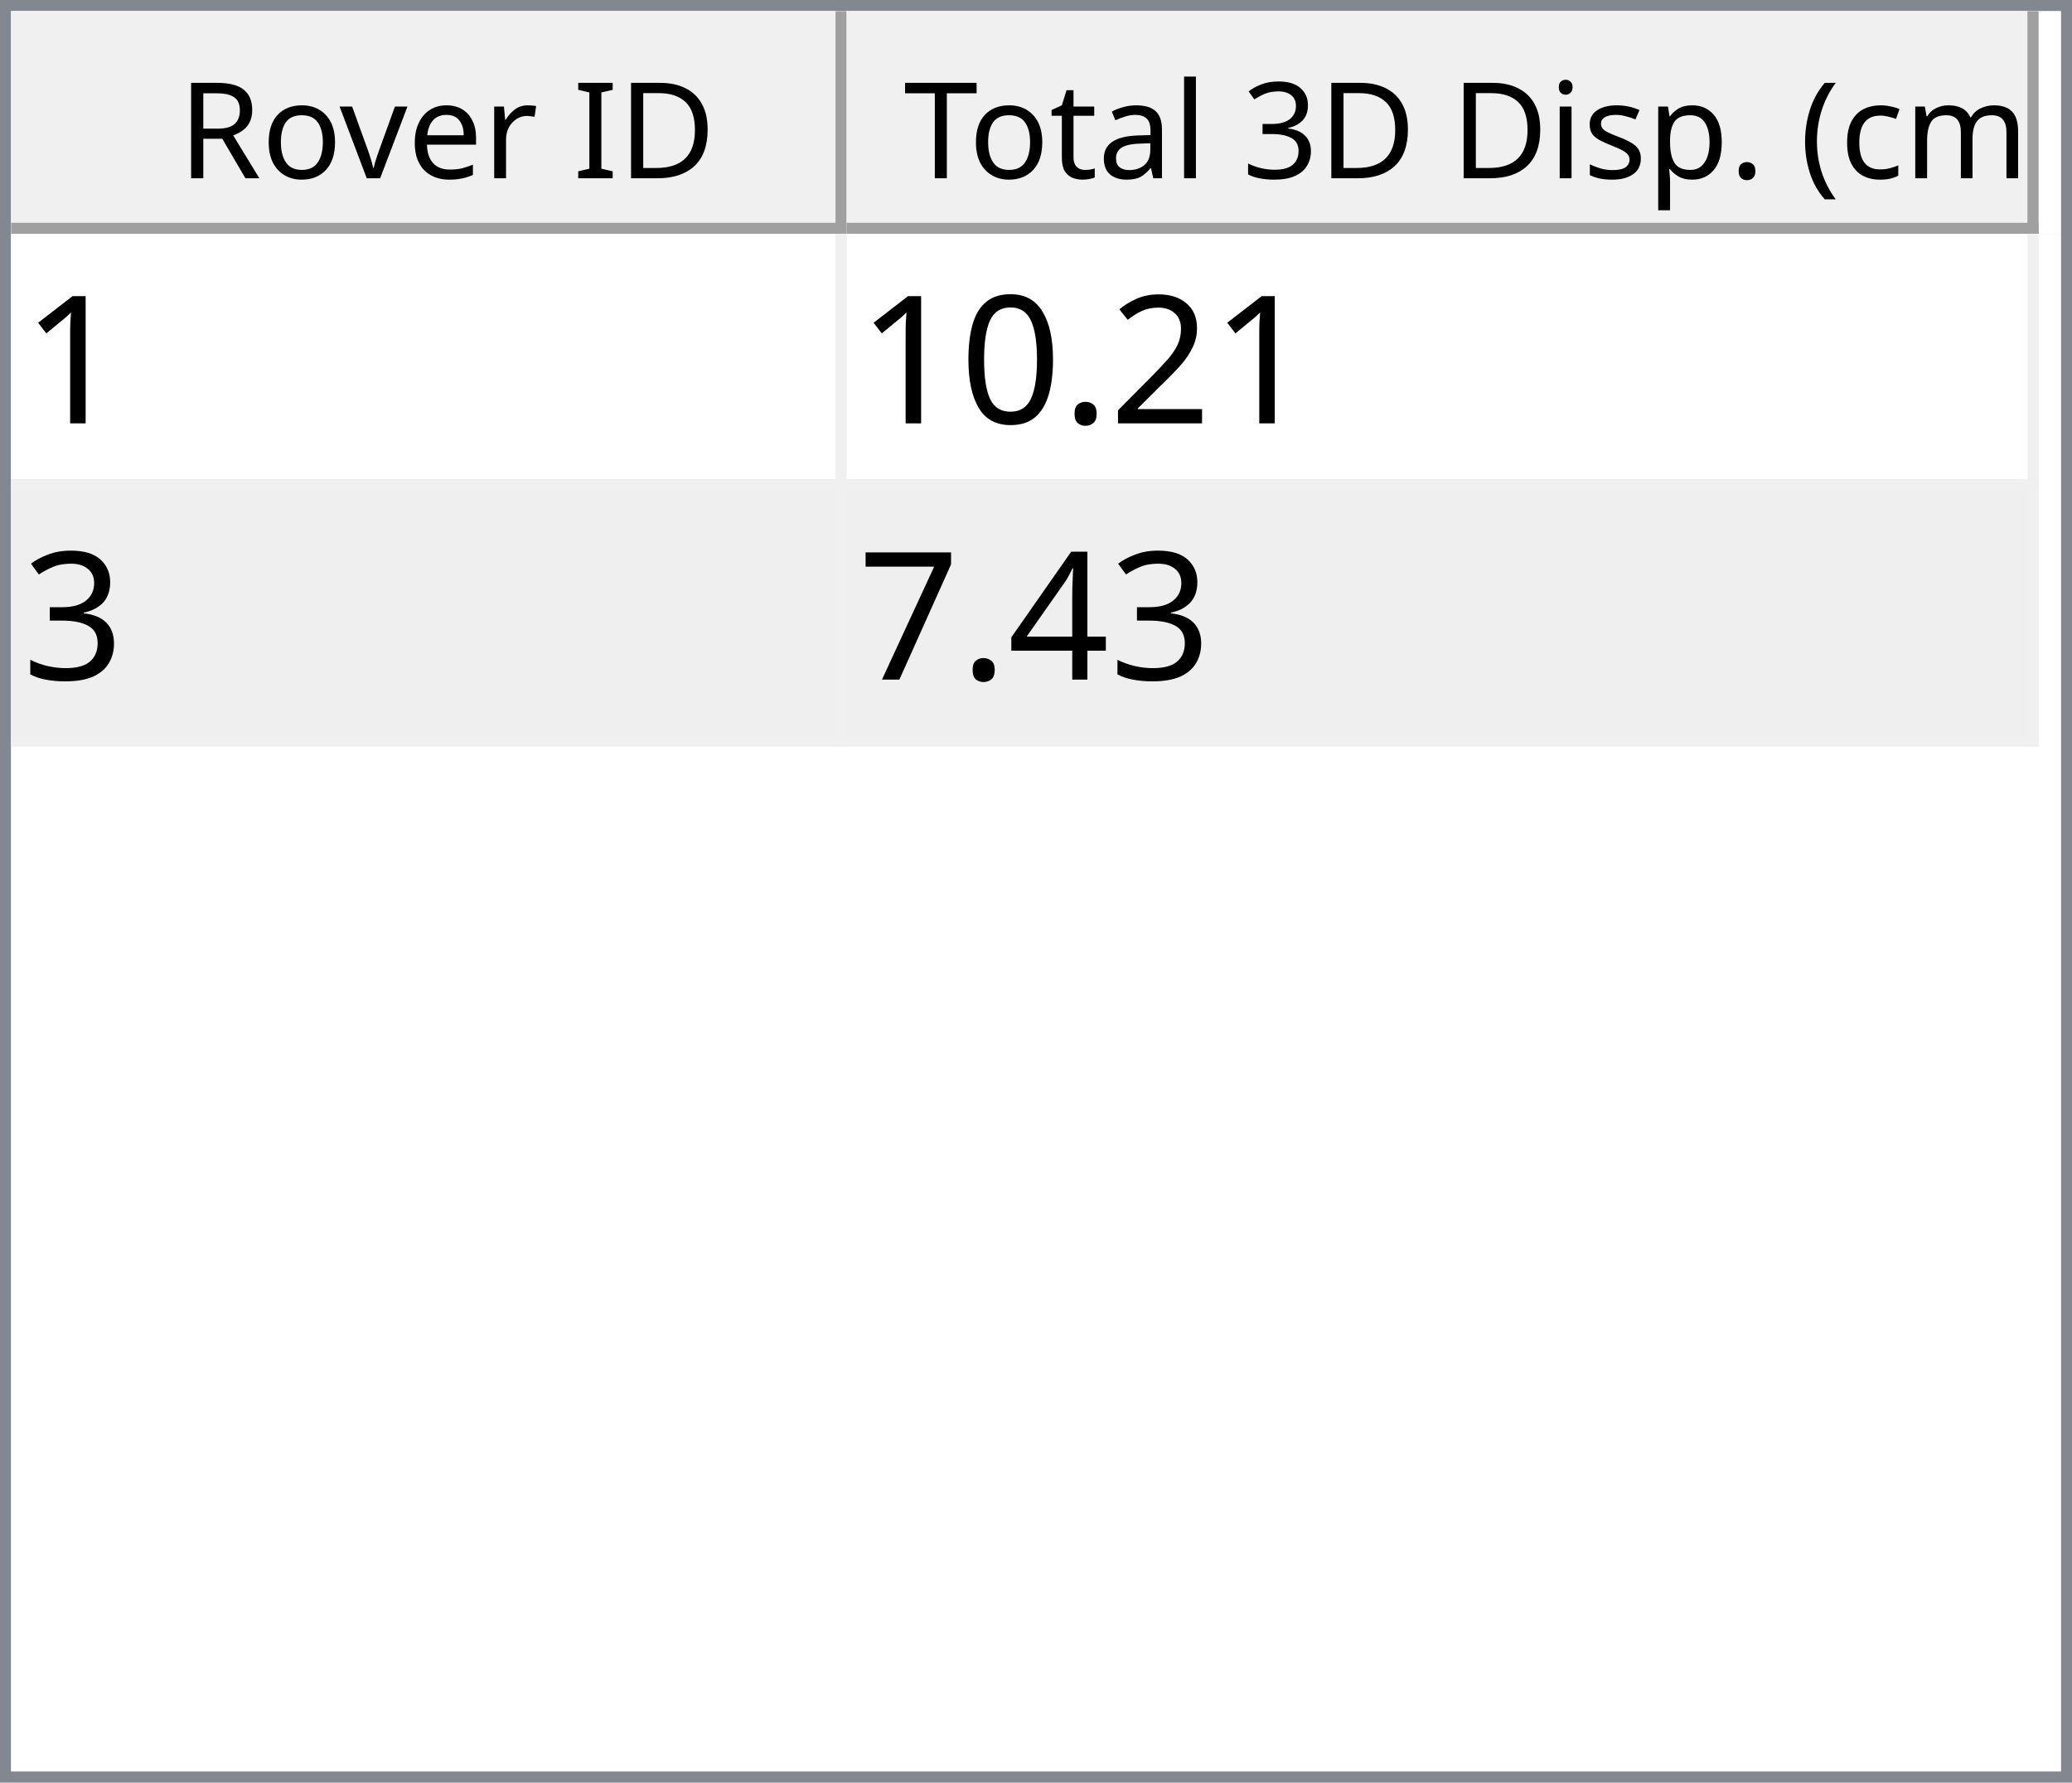
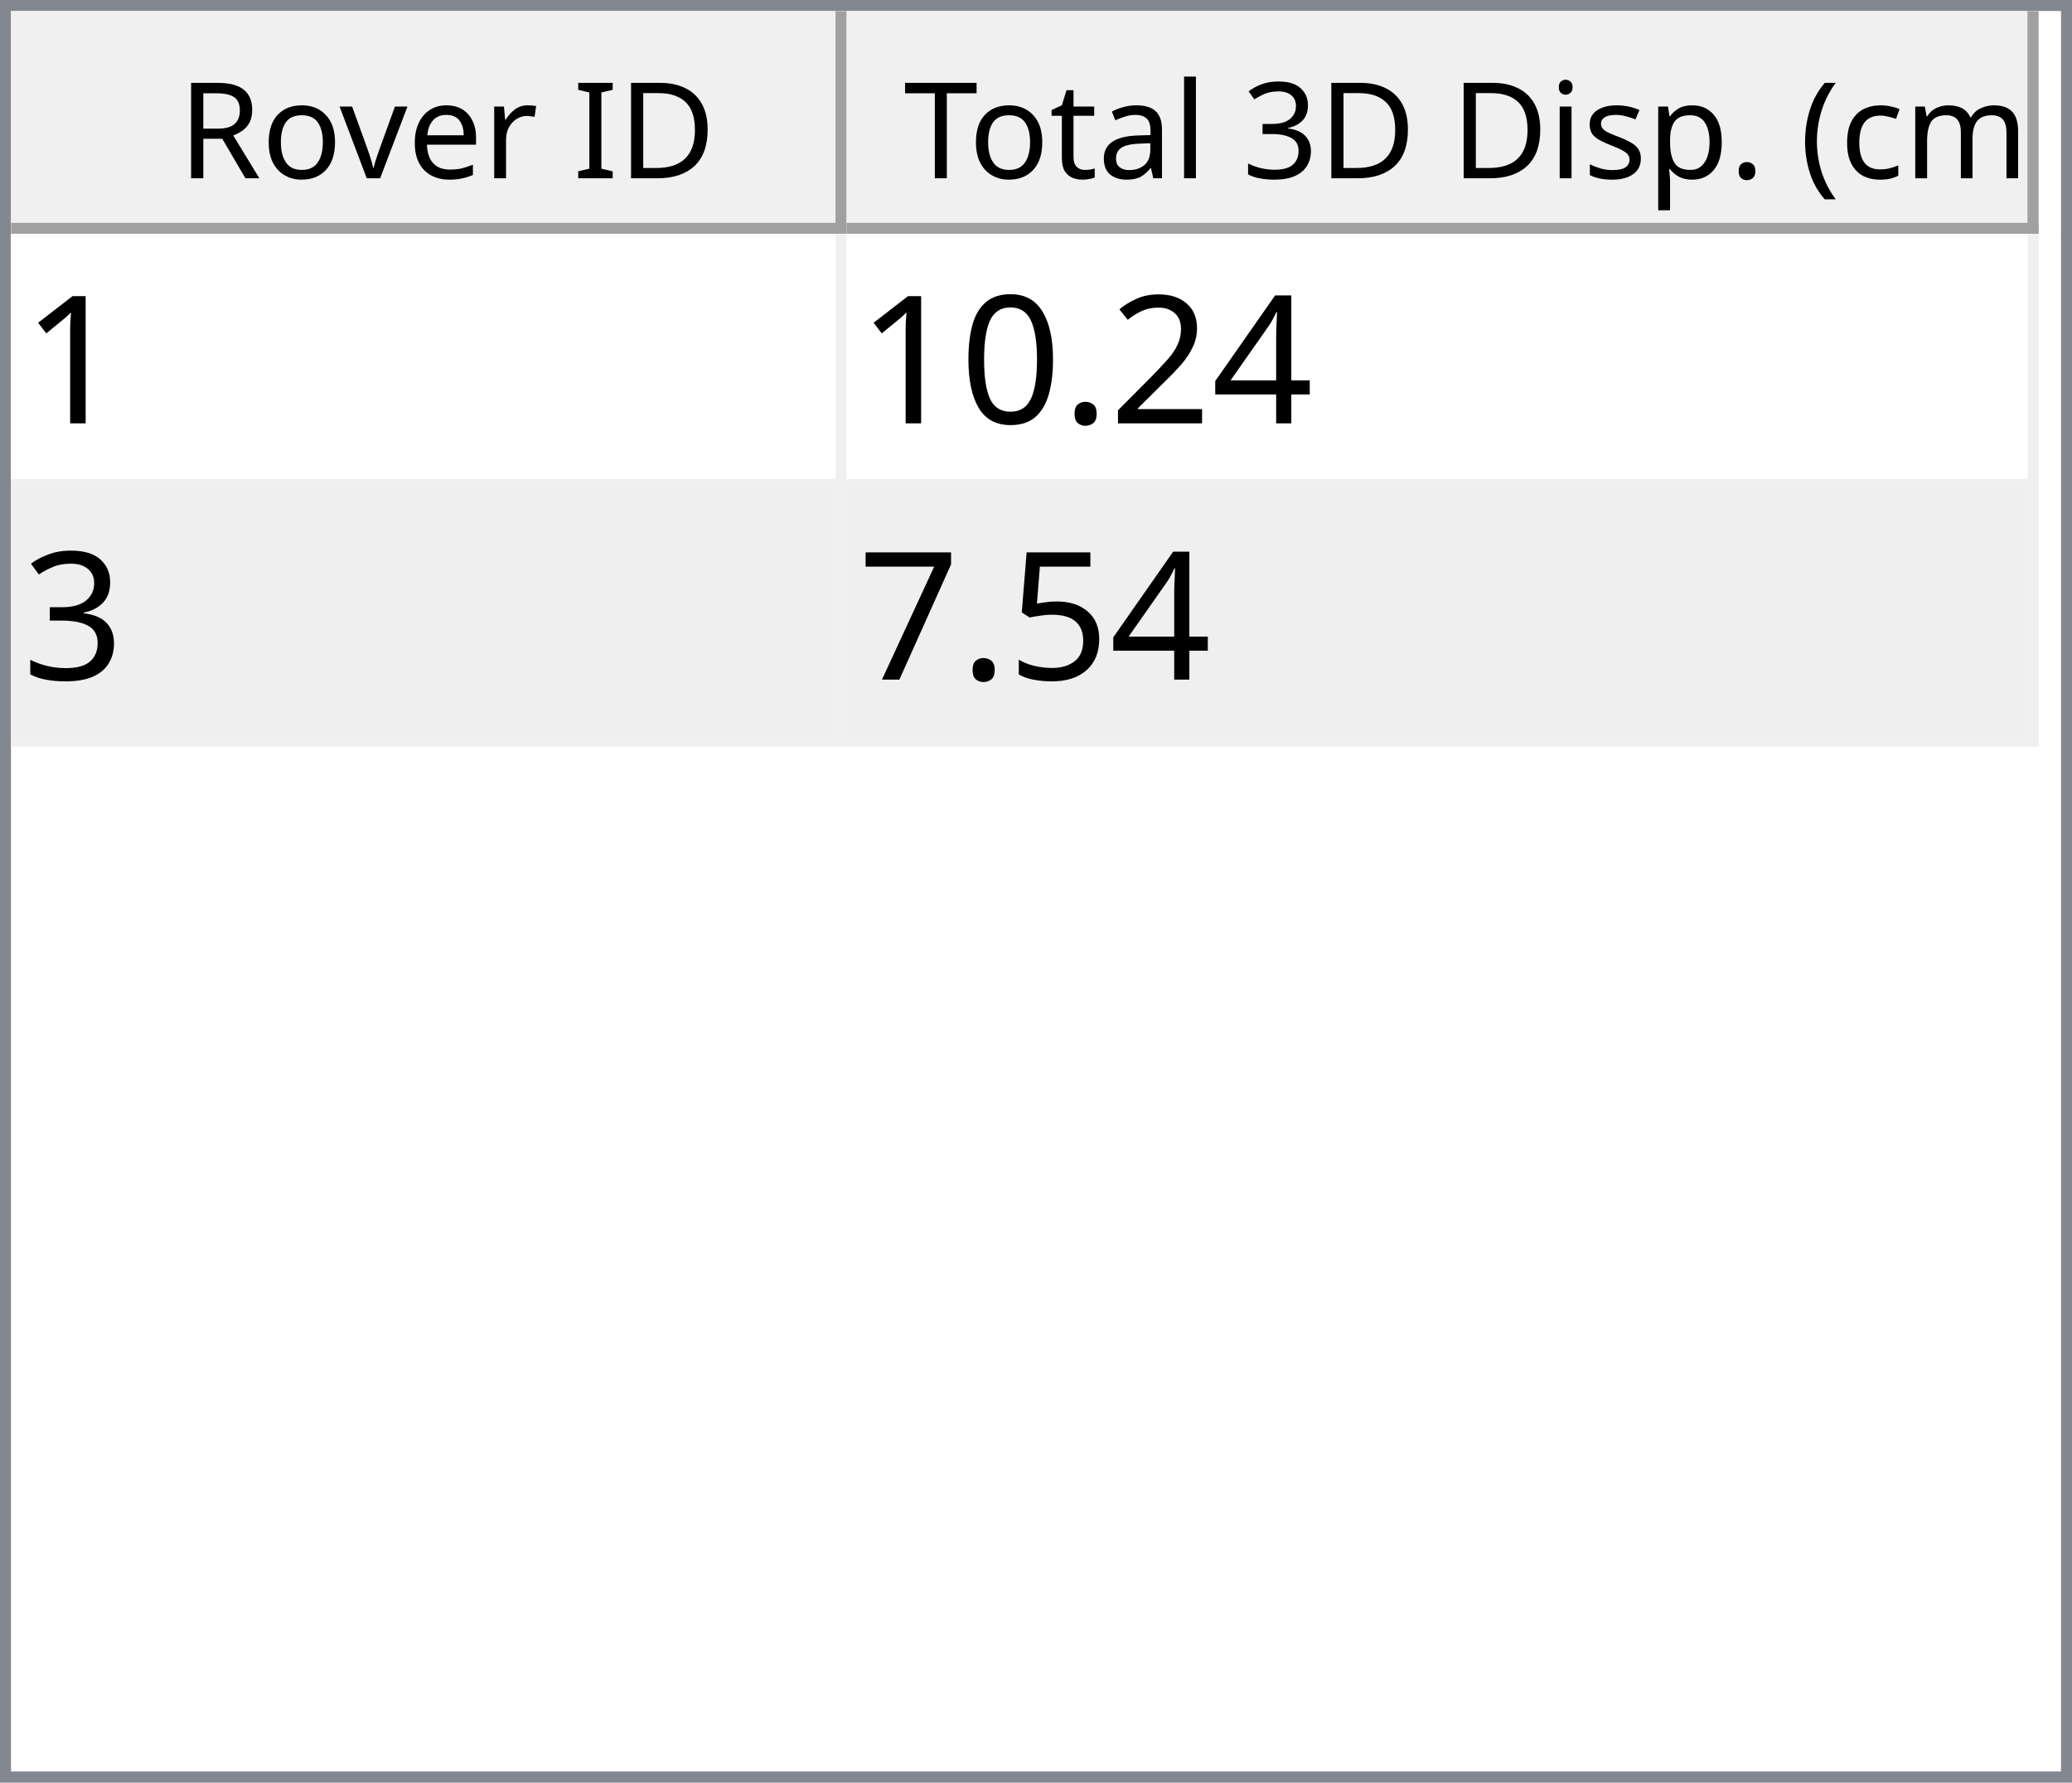
<svg xmlns="http://www.w3.org/2000/svg" style="fill-opacity:1; color-rendering:auto; color-interpolation:auto; text-rendering:auto; stroke:black; stroke-linecap:square; stroke-miterlimit:10; shape-rendering:auto; stroke-opacity:1; fill:black; stroke-dasharray:none; font-weight:normal; stroke-width:1; font-family:'Dialog'; font-style:normal; stroke-linejoin:miter; font-size:12px; stroke-dashoffset:0; image-rendering:auto;" width="186" height="160">
  <defs id="genericDefs" />
  <g>
    <defs id="defs1">
      <clipPath clipPathUnits="userSpaceOnUse" id="clipPath1">
        <path d="M0 0 L186 0 L186 160 L0 160 L0 0 Z" />
      </clipPath>
      <clipPath clipPathUnits="userSpaceOnUse" id="clipPath2">
        <path d="M0 0 L0 160 L186 160 L186 0 Z" />
      </clipPath>
      <clipPath clipPathUnits="userSpaceOnUse" id="clipPath3">
        <path d="M0 0 L0 20 L184 20 L184 0 Z" />
      </clipPath>
      <clipPath clipPathUnits="userSpaceOnUse" id="clipPath4">
        <path d="M0 0 L0 20 L75 20 L75 0 Z" />
      </clipPath>
      <clipPath clipPathUnits="userSpaceOnUse" id="clipPath5">
        <path d="M1 1 L1 19 L74 19 L74 1 Z" />
      </clipPath>
      <clipPath clipPathUnits="userSpaceOnUse" id="clipPath6">
        <path d="M0 0 L0 18 L73 18 L73 0 Z" />
      </clipPath>
      <clipPath clipPathUnits="userSpaceOnUse" id="clipPath7">
        <path d="M-0.5 -0.5 L-0.5 19.5 L74.5 19.5 L74.5 -0.5 Z" />
      </clipPath>
      <clipPath clipPathUnits="userSpaceOnUse" id="clipPath8">
        <path d="M0 0 L0 20 L107 20 L107 0 Z" />
      </clipPath>
      <clipPath clipPathUnits="userSpaceOnUse" id="clipPath9">
        <path d="M1 1 L1 19 L106 19 L106 1 Z" />
      </clipPath>
      <clipPath clipPathUnits="userSpaceOnUse" id="clipPath10">
        <path d="M0 0 L0 18 L105 18 L105 0 Z" />
      </clipPath>
      <clipPath clipPathUnits="userSpaceOnUse" id="clipPath11">
        <path d="M-0.5 -0.5 L-0.5 19.5 L106.5 19.5 L106.5 -0.5 Z" />
      </clipPath>
      <clipPath clipPathUnits="userSpaceOnUse" id="clipPath12">
        <path d="M0 0 L0 138 L184 138 L184 0 Z" />
      </clipPath>
      <clipPath clipPathUnits="userSpaceOnUse" id="clipPath13">
        <path d="M0 0 L0 46 L182 46 L182 0 Z" />
      </clipPath>
      <clipPath clipPathUnits="userSpaceOnUse" id="clipPath14">
        <path d="M-0.5 -0.5 L-0.5 45.5 L181.5 45.5 L181.5 -0.5 Z" />
      </clipPath>
      <clipPath clipPathUnits="userSpaceOnUse" id="clipPath15">
        <path d="M0 0 L0 22 L74 22 L74 0 Z" />
      </clipPath>
      <clipPath clipPathUnits="userSpaceOnUse" id="clipPath16">
        <path d="M0 0 L0 22 L106 22 L106 0 Z" />
      </clipPath>
      <font horiz-adv-x="64.551" id="font1">
        <font-face ascent="107.91" descent="25.098" units-per-em="100" style="font-style:normal; font-family:Segoe UI; font-weight:normal;" />
        <missing-glyph horiz-adv-x="64.551" d="M8.109 0 L8.109 68.266 L56.453 68.266 L56.453 0 L8.109 0 ZM15.328 7.234 L49.219 7.234 L49.219 61.031 L15.328 61.031 L15.328 7.234 Z" />
        <glyph unicode="D" horiz-adv-x="70.117" d="M9.188 0 L9.188 70.016 L28.516 70.016 Q65.531 70.016 65.531 35.891 Q65.531 19.672 55.25 9.836 Q44.969 0 27.734 0 L9.188 0 ZM17.391 62.594 L17.391 7.422 L27.828 7.422 Q41.609 7.422 49.273 14.797 Q56.938 22.172 56.938 35.688 Q56.938 62.594 28.328 62.594 L17.391 62.594 Z" />
        <glyph unicode="I" horiz-adv-x="26.611" d="M17.391 0 L9.188 0 L9.188 70.016 L17.391 70.016 L17.391 0 Z" />
        <glyph unicode=" " horiz-adv-x="27.393" d="" />
        <glyph unicode="r" horiz-adv-x="34.766" d="M34.188 41.891 Q32.078 43.5 28.125 43.5 Q23 43.5 19.555 38.672 Q16.109 33.844 16.109 25.484 L16.109 0 L8.109 0 L8.109 50 L16.109 50 L16.109 39.703 L16.312 39.703 Q18.016 44.969 21.531 47.922 Q25.047 50.875 29.391 50.875 Q32.516 50.875 34.188 50.203 L34.188 41.891 Z" />
        <glyph unicode="e" horiz-adv-x="52.295" d="M48.297 23 L12.984 23 Q13.188 14.656 17.484 10.109 Q21.781 5.562 29.297 5.562 Q37.75 5.562 44.828 11.141 L44.828 3.609 Q38.234 -1.172 27.391 -1.172 Q16.797 -1.172 10.742 5.641 Q4.688 12.453 4.688 24.812 Q4.688 36.469 11.305 43.82 Q17.922 51.172 27.734 51.172 Q37.547 51.172 42.922 44.828 Q48.297 38.484 48.297 27.203 L48.297 23 ZM40.094 29.781 Q40.047 36.719 36.75 40.578 Q33.453 44.438 27.594 44.438 Q21.922 44.438 17.969 40.383 Q14.016 36.328 13.094 29.781 L40.094 29.781 Z" />
        <glyph unicode="v" horiz-adv-x="47.9" d="M47.406 50 L27.484 0 L19.625 0 L0.688 50 L9.469 50 L22.172 13.672 Q23.578 9.672 23.922 6.688 L24.125 6.688 Q24.609 10.453 25.688 13.484 L38.969 50 L47.406 50 Z" />
        <glyph unicode="o" horiz-adv-x="58.594" d="M29 -1.172 Q17.922 -1.172 11.305 5.836 Q4.688 12.844 4.688 24.422 Q4.688 37.016 11.57 44.094 Q18.453 51.172 30.172 51.172 Q41.359 51.172 47.633 44.289 Q53.906 37.406 53.906 25.203 Q53.906 13.234 47.141 6.031 Q40.375 -1.172 29 -1.172 ZM29.594 44.438 Q21.875 44.438 17.383 39.188 Q12.891 33.938 12.891 24.703 Q12.891 15.828 17.43 10.695 Q21.969 5.562 29.594 5.562 Q37.359 5.562 41.531 10.594 Q45.703 15.625 45.703 24.906 Q45.703 34.281 41.531 39.359 Q37.359 44.438 29.594 44.438 Z" />
        <glyph unicode="R" horiz-adv-x="59.814" d="M59.375 0 L49.609 0 L37.891 19.625 Q36.281 22.359 34.766 24.289 Q33.25 26.219 31.664 27.438 Q30.078 28.656 28.25 29.219 Q26.422 29.781 24.125 29.781 L17.391 29.781 L17.391 0 L9.188 0 L9.188 70.016 L30.078 70.016 Q34.672 70.016 38.555 68.867 Q42.438 67.719 45.289 65.375 Q48.141 63.031 49.758 59.547 Q51.375 56.062 51.375 51.375 Q51.375 47.703 50.273 44.656 Q49.172 41.609 47.148 39.211 Q45.125 36.812 42.266 35.133 Q39.406 33.453 35.844 32.516 L35.844 32.328 Q37.594 31.547 38.891 30.547 Q40.188 29.547 41.359 28.18 Q42.531 26.812 43.68 25.078 Q44.828 23.344 46.234 21.047 L59.375 0 ZM17.391 62.594 L17.391 37.203 L28.516 37.203 Q31.594 37.203 34.203 38.133 Q36.812 39.062 38.719 40.797 Q40.625 42.531 41.703 45.047 Q42.781 47.562 42.781 50.688 Q42.781 56.297 39.141 59.445 Q35.5 62.594 28.609 62.594 L17.391 62.594 Z" />
        <glyph unicode=")" horiz-adv-x="30.176" d="M8.297 -15.922 L1.172 -15.922 Q16.406 2.344 16.406 26.812 Q16.406 51.469 1.078 70.016 L8.297 70.016 Q23.531 52.156 23.531 26.703 Q23.531 1.375 8.297 -15.922 Z" />
        <glyph unicode="m" horiz-adv-x="86.133" d="M79.109 0 L71.094 0 L71.094 28.719 Q71.094 37.016 68.531 40.727 Q65.969 44.438 59.906 44.438 Q54.781 44.438 51.195 39.75 Q47.609 35.062 47.609 28.516 L47.609 0 L39.594 0 L39.594 29.688 Q39.594 44.438 28.219 44.438 Q22.953 44.438 19.531 40.016 Q16.109 35.594 16.109 28.516 L16.109 0 L8.109 0 L8.109 50 L16.109 50 L16.109 42.094 L16.312 42.094 Q21.625 51.172 31.844 51.172 Q36.969 51.172 40.773 48.312 Q44.578 45.453 46 40.828 Q51.562 51.172 62.594 51.172 Q79.109 51.172 79.109 30.812 L79.109 0 Z" />
        <glyph unicode="c" horiz-adv-x="46.191" d="M42.188 2.297 Q36.422 -1.172 28.516 -1.172 Q17.828 -1.172 11.258 5.789 Q4.688 12.75 4.688 23.828 Q4.688 36.188 11.766 43.68 Q18.844 51.172 30.672 51.172 Q37.25 51.172 42.281 48.734 L42.281 40.531 Q36.719 44.438 30.375 44.438 Q22.703 44.438 17.797 38.945 Q12.891 33.453 12.891 24.516 Q12.891 15.719 17.508 10.641 Q22.125 5.562 29.891 5.562 Q36.422 5.562 42.188 9.906 L42.188 2.297 Z" />
        <glyph unicode="(" horiz-adv-x="30.176" d="M29.109 -15.922 L21.969 -15.922 Q6.844 1.375 6.844 26.703 Q6.844 52.156 21.969 70.016 L29.203 70.016 Q13.875 51.469 13.875 26.812 Q13.875 2.344 29.109 -15.922 Z" />
        <glyph unicode="." horiz-adv-x="21.68" d="M10.891 -1.078 Q8.641 -1.078 7.055 0.539 Q5.469 2.156 5.469 4.391 Q5.469 6.641 7.055 8.273 Q8.641 9.906 10.891 9.906 Q13.188 9.906 14.797 8.273 Q16.406 6.641 16.406 4.391 Q16.406 2.156 14.797 0.539 Q13.188 -1.078 10.891 -1.078 Z" />
        <glyph unicode="p" horiz-adv-x="58.789" d="M16.312 7.234 L16.109 7.234 L16.109 -23 L8.109 -23 L8.109 50 L16.109 50 L16.109 41.219 L16.312 41.219 Q22.219 51.172 33.594 51.172 Q43.266 51.172 48.688 44.461 Q54.109 37.75 54.109 26.469 Q54.109 13.922 48 6.375 Q41.891 -1.172 31.297 -1.172 Q21.578 -1.172 16.312 7.234 ZM16.109 27.391 L16.109 20.406 Q16.109 14.203 20.141 9.883 Q24.172 5.562 30.375 5.562 Q37.641 5.562 41.773 11.133 Q45.906 16.703 45.906 26.609 Q45.906 34.969 42.047 39.703 Q38.188 44.438 31.594 44.438 Q24.609 44.438 20.359 39.578 Q16.109 34.719 16.109 27.391 Z" />
        <glyph unicode="s" horiz-adv-x="42.432" d="M5.078 1.812 L5.078 10.406 Q11.625 5.562 19.484 5.562 Q30.031 5.562 30.031 12.594 Q30.031 14.594 29.125 15.992 Q28.219 17.391 26.68 18.461 Q25.141 19.531 23.07 20.383 Q21 21.234 18.609 22.172 Q15.281 23.484 12.766 24.828 Q10.25 26.172 8.57 27.859 Q6.891 29.547 6.031 31.695 Q5.172 33.844 5.172 36.719 Q5.172 40.234 6.789 42.945 Q8.406 45.656 11.086 47.484 Q13.766 49.312 17.211 50.242 Q20.656 51.172 24.312 51.172 Q30.812 51.172 35.938 48.922 L35.938 40.828 Q30.422 44.438 23.25 44.438 Q21 44.438 19.195 43.922 Q17.391 43.406 16.094 42.477 Q14.797 41.547 14.086 40.258 Q13.375 38.969 13.375 37.406 Q13.375 35.453 14.086 34.133 Q14.797 32.812 16.164 31.789 Q17.531 30.766 19.484 29.938 Q21.438 29.109 23.922 28.125 Q27.25 26.859 29.883 25.516 Q32.516 24.172 34.375 22.484 Q36.234 20.797 37.234 18.602 Q38.234 16.406 38.234 13.375 Q38.234 9.672 36.602 6.938 Q34.969 4.203 32.234 2.398 Q29.5 0.594 25.93 -0.289 Q22.359 -1.172 18.453 -1.172 Q10.75 -1.172 5.078 1.812 Z" />
        <glyph unicode="i" horiz-adv-x="24.219" d="M12.203 62.703 Q10.062 62.703 8.547 64.164 Q7.031 65.625 7.031 67.875 Q7.031 70.125 8.547 71.609 Q10.062 73.094 12.203 73.094 Q14.406 73.094 15.945 71.609 Q17.484 70.125 17.484 67.875 Q17.484 65.719 15.945 64.211 Q14.406 62.703 12.203 62.703 ZM16.109 0 L8.109 0 L8.109 50 L16.109 50 L16.109 0 Z" />
        <glyph unicode="3" horiz-adv-x="53.906" d="M46.531 19.828 Q46.531 15.094 44.75 11.211 Q42.969 7.328 39.719 4.57 Q36.469 1.812 31.93 0.297 Q27.391 -1.219 21.922 -1.219 Q11.922 -1.219 6 2.594 L6 11.188 Q13.094 5.609 22.219 5.609 Q25.875 5.609 28.828 6.539 Q31.781 7.469 33.906 9.227 Q36.031 10.984 37.18 13.477 Q38.328 15.969 38.328 19.094 Q38.328 32.812 18.797 32.812 L12.984 32.812 L12.984 39.594 L18.5 39.594 Q35.797 39.594 35.797 52.484 Q35.797 64.406 22.609 64.406 Q15.188 64.406 8.688 59.422 L8.688 67.188 Q15.375 71.188 24.609 71.188 Q29 71.188 32.57 69.969 Q36.141 68.75 38.68 66.555 Q41.219 64.359 42.609 61.281 Q44 58.203 44 54.5 Q44 40.672 30.031 36.719 L30.031 36.531 Q33.594 36.141 36.625 34.797 Q39.656 33.453 41.852 31.305 Q44.047 29.156 45.289 26.25 Q46.531 23.344 46.531 19.828 Z" />
        <glyph unicode="l" horiz-adv-x="24.219" d="M16.109 0 L8.109 0 L8.109 74.031 L16.109 74.031 L16.109 0 Z" />
        <glyph unicode="a" horiz-adv-x="50.879" d="M43.891 0 L35.891 0 L35.891 7.812 L35.688 7.812 Q30.469 -1.172 20.312 -1.172 Q12.844 -1.172 8.617 2.781 Q4.391 6.734 4.391 13.281 Q4.391 27.297 20.906 29.594 L35.891 31.688 Q35.891 44.438 25.594 44.438 Q16.547 44.438 9.281 38.281 L9.281 46.484 Q16.656 51.172 26.266 51.172 Q43.891 51.172 43.891 32.516 L43.891 0 ZM35.891 25.297 L23.828 23.641 Q18.266 22.859 15.43 20.875 Q12.594 18.891 12.594 13.875 Q12.594 10.203 15.211 7.883 Q17.828 5.562 22.172 5.562 Q28.125 5.562 32.008 9.742 Q35.891 13.922 35.891 20.312 L35.891 25.297 Z" />
        <glyph unicode="t" horiz-adv-x="33.887" d="M31.297 0.484 Q28.469 -1.078 23.828 -1.078 Q10.688 -1.078 10.688 13.578 L10.688 43.172 L2.094 43.172 L2.094 50 L10.688 50 L10.688 62.203 L18.703 64.797 L18.703 50 L31.297 50 L31.297 43.172 L18.703 43.172 L18.703 14.984 Q18.703 9.969 20.414 7.82 Q22.125 5.672 26.078 5.672 Q29.109 5.672 31.297 7.328 L31.297 0.484 Z" />
        <glyph unicode="T" horiz-adv-x="52.393" d="M50.594 62.594 L30.375 62.594 L30.375 0 L22.172 0 L22.172 62.594 L2 62.594 L2 70.016 L50.594 70.016 L50.594 62.594 Z" />
      </font>
      <font horiz-adv-x="75.0" id="font2">
        <font-face ascent="100.537" descent="21.973" units-per-em="100" style="font-style:normal; font-family:sans-serif; font-weight:normal;" />
        <missing-glyph horiz-adv-x="75.0" d="M12.5 0 L12.5 62.5 L62.5 62.5 L62.5 0 L12.5 0 ZM14.062 1.562 L60.938 1.562 L60.938 60.938 L14.062 60.938 L14.062 1.562 Z" />
        <glyph unicode="1" horiz-adv-x="55.615" d="M37.25 0 L28.469 0 L28.469 56 Q25.297 52.984 20.141 49.953 Q14.984 46.922 10.891 45.406 L10.891 53.906 Q18.266 57.375 23.781 62.305 Q29.297 67.234 31.594 71.875 L37.25 71.875 L37.25 0 Z" />
+         <glyph unicode="4" horiz-adv-x="55.615" d="M32.328 0 L32.328 17.141 L1.266 17.141 L1.266 25.203 L33.938 71.578 L41.109 71.578 L41.109 25.203 L50.781 25.203 L50.781 17.141 L41.109 17.141 L41.109 0 L32.328 0 ZM32.328 25.203 L32.328 57.469 L9.906 25.203 L32.328 25.203 Z" />
        <glyph unicode="2" horiz-adv-x="55.615" d="M50.344 8.453 L50.344 0 L3.031 0 Q2.938 3.172 4.047 6.109 Q5.859 10.938 9.836 15.625 Q13.812 20.312 21.344 26.469 Q33.016 36.031 37.117 41.625 Q41.219 47.219 41.219 52.203 Q41.219 57.422 37.477 61.008 Q33.734 64.594 27.734 64.594 Q21.391 64.594 17.578 60.789 Q13.766 56.984 13.719 50.25 L4.688 51.172 Q5.609 61.281 11.664 66.578 Q17.719 71.875 27.938 71.875 Q38.234 71.875 44.242 66.164 Q50.25 60.453 50.25 52 Q50.25 47.703 48.492 43.555 Q46.734 39.406 42.656 34.812 Q38.578 30.219 29.109 22.219 Q21.188 15.578 18.945 13.211 Q16.703 10.844 15.234 8.453 L50.344 8.453 Z" />
        <glyph unicode="." horiz-adv-x="27.783" d="M9.078 0 L9.078 10.016 L19.094 10.016 L19.094 0 L9.078 0 Z" />
        <glyph unicode="0" horiz-adv-x="55.615" d="M4.156 35.297 Q4.156 48 6.766 55.742 Q9.375 63.484 14.523 67.68 Q19.672 71.875 27.484 71.875 Q33.25 71.875 37.594 69.555 Q41.938 67.234 44.773 62.867 Q47.609 58.5 49.219 52.227 Q50.828 45.953 50.828 35.297 Q50.828 22.703 48.242 14.969 Q45.656 7.234 40.508 3.008 Q35.359 -1.219 27.484 -1.219 Q17.141 -1.219 11.234 6.203 Q4.156 15.141 4.156 35.297 ZM13.188 35.297 Q13.188 17.672 17.312 11.836 Q21.438 6 27.484 6 Q33.547 6 37.672 11.859 Q41.797 17.719 41.797 35.297 Q41.797 52.984 37.672 58.789 Q33.547 64.594 27.391 64.594 Q21.344 64.594 17.719 59.469 Q13.188 52.938 13.188 35.297 Z" />
        <glyph unicode="3" horiz-adv-x="55.615" d="M4.203 18.891 L12.984 20.062 Q14.5 12.594 18.141 9.297 Q21.781 6 27 6 Q33.203 6 37.477 10.297 Q41.75 14.594 41.75 20.953 Q41.75 27 37.797 30.93 Q33.844 34.859 27.734 34.859 Q25.25 34.859 21.531 33.891 L22.516 41.609 Q23.391 41.5 23.922 41.5 Q29.547 41.5 34.039 44.43 Q38.531 47.359 38.531 53.469 Q38.531 58.297 35.258 61.477 Q31.984 64.656 26.812 64.656 Q21.688 64.656 18.266 61.43 Q14.844 58.203 13.875 51.766 L5.078 53.328 Q6.688 62.156 12.398 67.016 Q18.109 71.875 26.609 71.875 Q32.469 71.875 37.398 69.359 Q42.328 66.844 44.945 62.5 Q47.562 58.156 47.562 53.266 Q47.562 48.641 45.07 44.828 Q42.578 41.016 37.703 38.766 Q44.047 37.312 47.562 32.695 Q51.078 28.078 51.078 21.141 Q51.078 11.766 44.242 5.25 Q37.406 -1.266 26.953 -1.266 Q17.531 -1.266 11.305 4.352 Q5.078 9.969 4.203 18.891 Z" />
-         <glyph unicode="4" horiz-adv-x="55.615" d="M32.328 0 L32.328 17.141 L1.266 17.141 L1.266 25.203 L33.938 71.578 L41.109 71.578 L41.109 25.203 L50.781 25.203 L50.781 17.141 L41.109 17.141 L41.109 0 L32.328 0 ZM32.328 25.203 L32.328 57.469 L9.906 25.203 L32.328 25.203 Z" />
+         <glyph unicode="5" horiz-adv-x="55.615" d="M4.156 18.75 L13.375 19.531 Q14.406 12.797 18.141 9.398 Q21.875 6 27.156 6 Q33.5 6 37.891 10.789 Q42.281 15.578 42.281 23.484 Q42.281 31 38.062 35.352 Q33.844 39.703 27 39.703 Q22.75 39.703 19.336 37.773 Q15.922 35.844 13.969 32.766 L5.719 33.844 L12.641 70.609 L48.25 70.609 L48.25 62.203 L19.672 62.203 L15.828 42.969 Q22.266 47.469 29.344 47.469 Q38.719 47.469 45.164 40.969 Q51.609 34.469 51.609 24.266 Q51.609 14.547 45.953 7.469 Q39.062 -1.219 27.156 -1.219 Q17.391 -1.219 11.211 4.25 Q5.031 9.719 4.156 18.75 Z" />
        <glyph unicode="7" horiz-adv-x="55.615" d="M4.734 62.203 L4.734 70.656 L51.078 70.656 L51.078 63.812 Q44.234 56.547 37.523 44.484 Q30.812 32.422 27.156 19.672 Q24.516 10.688 23.781 0 L14.75 0 Q14.891 8.453 18.062 20.414 Q21.234 32.375 27.172 43.484 Q33.109 54.594 39.797 62.203 L4.734 62.203 Z" />
      </font>
    </defs>
    <g style="fill:white; stroke:white;">
      <rect x="0" y="0" width="186" style="clip-path:url(#clipPath1); stroke:none;" height="160" />
    </g>
    <g style="fill:white; text-rendering:optimizeSpeed; color-rendering:optimizeSpeed; image-rendering:optimizeSpeed; shape-rendering:crispEdges; stroke:white; color-interpolation:sRGB;">
      <rect x="0" width="186" height="160" y="0" style="stroke:none;" />
      <path style="stroke:none;" d="M0 160 L186 160 L186 0 L0 0 Z" />
    </g>
    <g style="fill:rgb(240,240,240); font-family:'Segoe UI'; stroke:rgb(240,240,240);">
      <rect x="0" y="0" width="186" style="clip-path:url(#clipPath2); stroke:none;" height="160" />
    </g>
    <g style="fill:rgb(130,135,144); font-family:'Segoe UI'; stroke:rgb(130,135,144);">
      <path d="M0 0 L186 0 L186 160 L0 160 L0 0 ZM1 1 L185 1 L185 159 L1 159 L1 1 Z" style="fill-rule:evenodd; clip-path:url(#clipPath2); stroke:none;" />
    </g>
    <g style="fill:white; font-family:'Segoe UI'; stroke:white;" transform="translate(1,1)">
      <rect x="0" y="0" width="184" style="clip-path:url(#clipPath3); stroke:none;" height="20" />
    </g>
    <g style="fill:rgb(240,240,240); font-family:'Segoe UI'; stroke:rgb(240,240,240);" transform="translate(1,1)">
      <rect x="0" y="0" width="75" style="clip-path:url(#clipPath4); stroke:none;" height="20" />
    </g>
    <g style="font-family:'Segoe UI';" transform="translate(2,2)">
      <text x="14" xml:space="preserve" y="14" style="clip-path:url(#clipPath6); stroke:none;">Rover ID</text>
    </g>
    <g style="fill:rgb(160,160,160); font-family:'Segoe UI'; stroke:rgb(160,160,160); stroke-linejoin:bevel;" transform="translate(1.5,1.5)">
      <line x1="74" x2="74" y1="0" style="fill:none; clip-path:url(#clipPath7);" y2="19" />
    </g>
    <g style="fill:rgb(160,160,160); font-family:'Segoe UI'; stroke:rgb(160,160,160); stroke-linejoin:bevel;" transform="matrix(1,0,0,1,1,1) translate(0.5,0.5)">
      <line x1="0" x2="74" y1="19" style="fill:none; clip-path:url(#clipPath7);" y2="19" />
    </g>
    <g style="fill:rgb(240,240,240); font-family:'Segoe UI'; stroke:rgb(240,240,240);" transform="translate(76,1)">
      <rect x="0" y="0" width="107" style="clip-path:url(#clipPath8); stroke:none;" height="20" />
    </g>
    <g style="font-family:'Segoe UI';" transform="translate(77,2)">
      <text x="1" xml:space="preserve" y="14" style="clip-path:url(#clipPath10); stroke:none;"> Total 3D Disp. (cm)</text>
    </g>
    <g style="fill:rgb(160,160,160); font-family:'Segoe UI'; stroke:rgb(160,160,160); stroke-linejoin:bevel;" transform="translate(76.5,1.5)">
      <line x1="106" x2="106" y1="0" style="fill:none; clip-path:url(#clipPath11);" y2="19" />
    </g>
    <g style="fill:rgb(160,160,160); font-family:'Segoe UI'; stroke:rgb(160,160,160); stroke-linejoin:bevel;" transform="matrix(1,0,0,1,76,1) translate(0.5,0.5)">
      <line x1="0" x2="106" y1="19" style="fill:none; clip-path:url(#clipPath11);" y2="19" />
    </g>
    <g style="fill:white; font-family:'Segoe UI'; stroke:white;" transform="translate(1,21)">
      <rect x="0" y="0" width="184" style="clip-path:url(#clipPath12); stroke:none;" height="138" />
    </g>
    <g style="fill:rgb(240,240,240); font-size:16px; font-family:sans-serif; stroke:rgb(240,240,240);" transform="translate(1,21)">
      <rect x="0" y="0" width="182" style="clip-path:url(#clipPath13); stroke:none;" height="46" />
      <line transform="translate(0.5,0.5)" x1="0" x2="181" y1="22" style="clip-path:url(#clipPath14); fill:none; stroke-linejoin:bevel;" y2="22" />
    </g>
    <g transform="matrix(1,0,0,1,1,21) translate(0.5,0.5)" style="fill:rgb(240,240,240); font-size:16px; font-family:sans-serif; stroke:rgb(240,240,240); stroke-linejoin:bevel;">
      <line x1="0" x2="181" y1="45" style="fill:none; clip-path:url(#clipPath14);" y2="45" />
    </g>
    <g transform="matrix(1,0,0,1,1,21) translate(0.5,0.5)" style="fill:rgb(240,240,240); font-size:16px; font-family:sans-serif; stroke:rgb(240,240,240); stroke-linejoin:bevel;">
      <line x1="74" x2="74" y1="0" style="fill:none; clip-path:url(#clipPath14);" y2="45" />
    </g>
    <g transform="matrix(1,0,0,1,1,21) translate(0.5,0.5)" style="fill:rgb(240,240,240); font-size:16px; font-family:sans-serif; stroke:rgb(240,240,240); stroke-linejoin:bevel;">
      <line x1="181" x2="181" y1="0" style="fill:none; clip-path:url(#clipPath14);" y2="45" />
    </g>
    <g style="fill:white; font-size:16px; font-family:sans-serif; stroke:white;" transform="matrix(1,0,0,1,1,21)">
      <rect x="0" y="0" width="74" style="clip-path:url(#clipPath15); stroke:none;" height="22" />
      <text x="1" y="17" style="fill:black; clip-path:url(#clipPath15); stroke:none;" xml:space="preserve">1</text>
    </g>
    <g style="fill:white; font-size:16px; font-family:sans-serif; stroke:white;" transform="matrix(1,0,0,1,1,21) translate(75,0)">
      <rect x="0" y="0" width="106" style="clip-path:url(#clipPath16); stroke:none;" height="22" />
-       <text x="1" y="17" style="fill:black; clip-path:url(#clipPath16); stroke:none;" xml:space="preserve">10.21</text>
+       <text x="1" y="17" style="fill:black; clip-path:url(#clipPath16); stroke:none;" xml:space="preserve">10.24</text>
    </g>
    <g style="fill:rgb(239,239,239); font-size:16px; font-family:sans-serif; stroke:rgb(239,239,239);" transform="matrix(1,0,0,1,1,21) translate(0,23)">
      <rect x="0" y="0" width="74" style="clip-path:url(#clipPath15); stroke:none;" height="22" />
      <text x="1" y="17" style="fill:black; clip-path:url(#clipPath15); stroke:none;" xml:space="preserve">3</text>
    </g>
    <g style="fill:rgb(239,239,239); font-size:16px; font-family:sans-serif; stroke:rgb(239,239,239);" transform="matrix(1,0,0,1,1,21) translate(75,23)">
      <rect x="0" y="0" width="106" style="clip-path:url(#clipPath16); stroke:none;" height="22" />
-       <text x="1" y="17" style="fill:black; clip-path:url(#clipPath16); stroke:none;" xml:space="preserve">7.43</text>
+       <text x="1" y="17" style="fill:black; clip-path:url(#clipPath16); stroke:none;" xml:space="preserve">7.54</text>
    </g>
  </g>
</svg>
